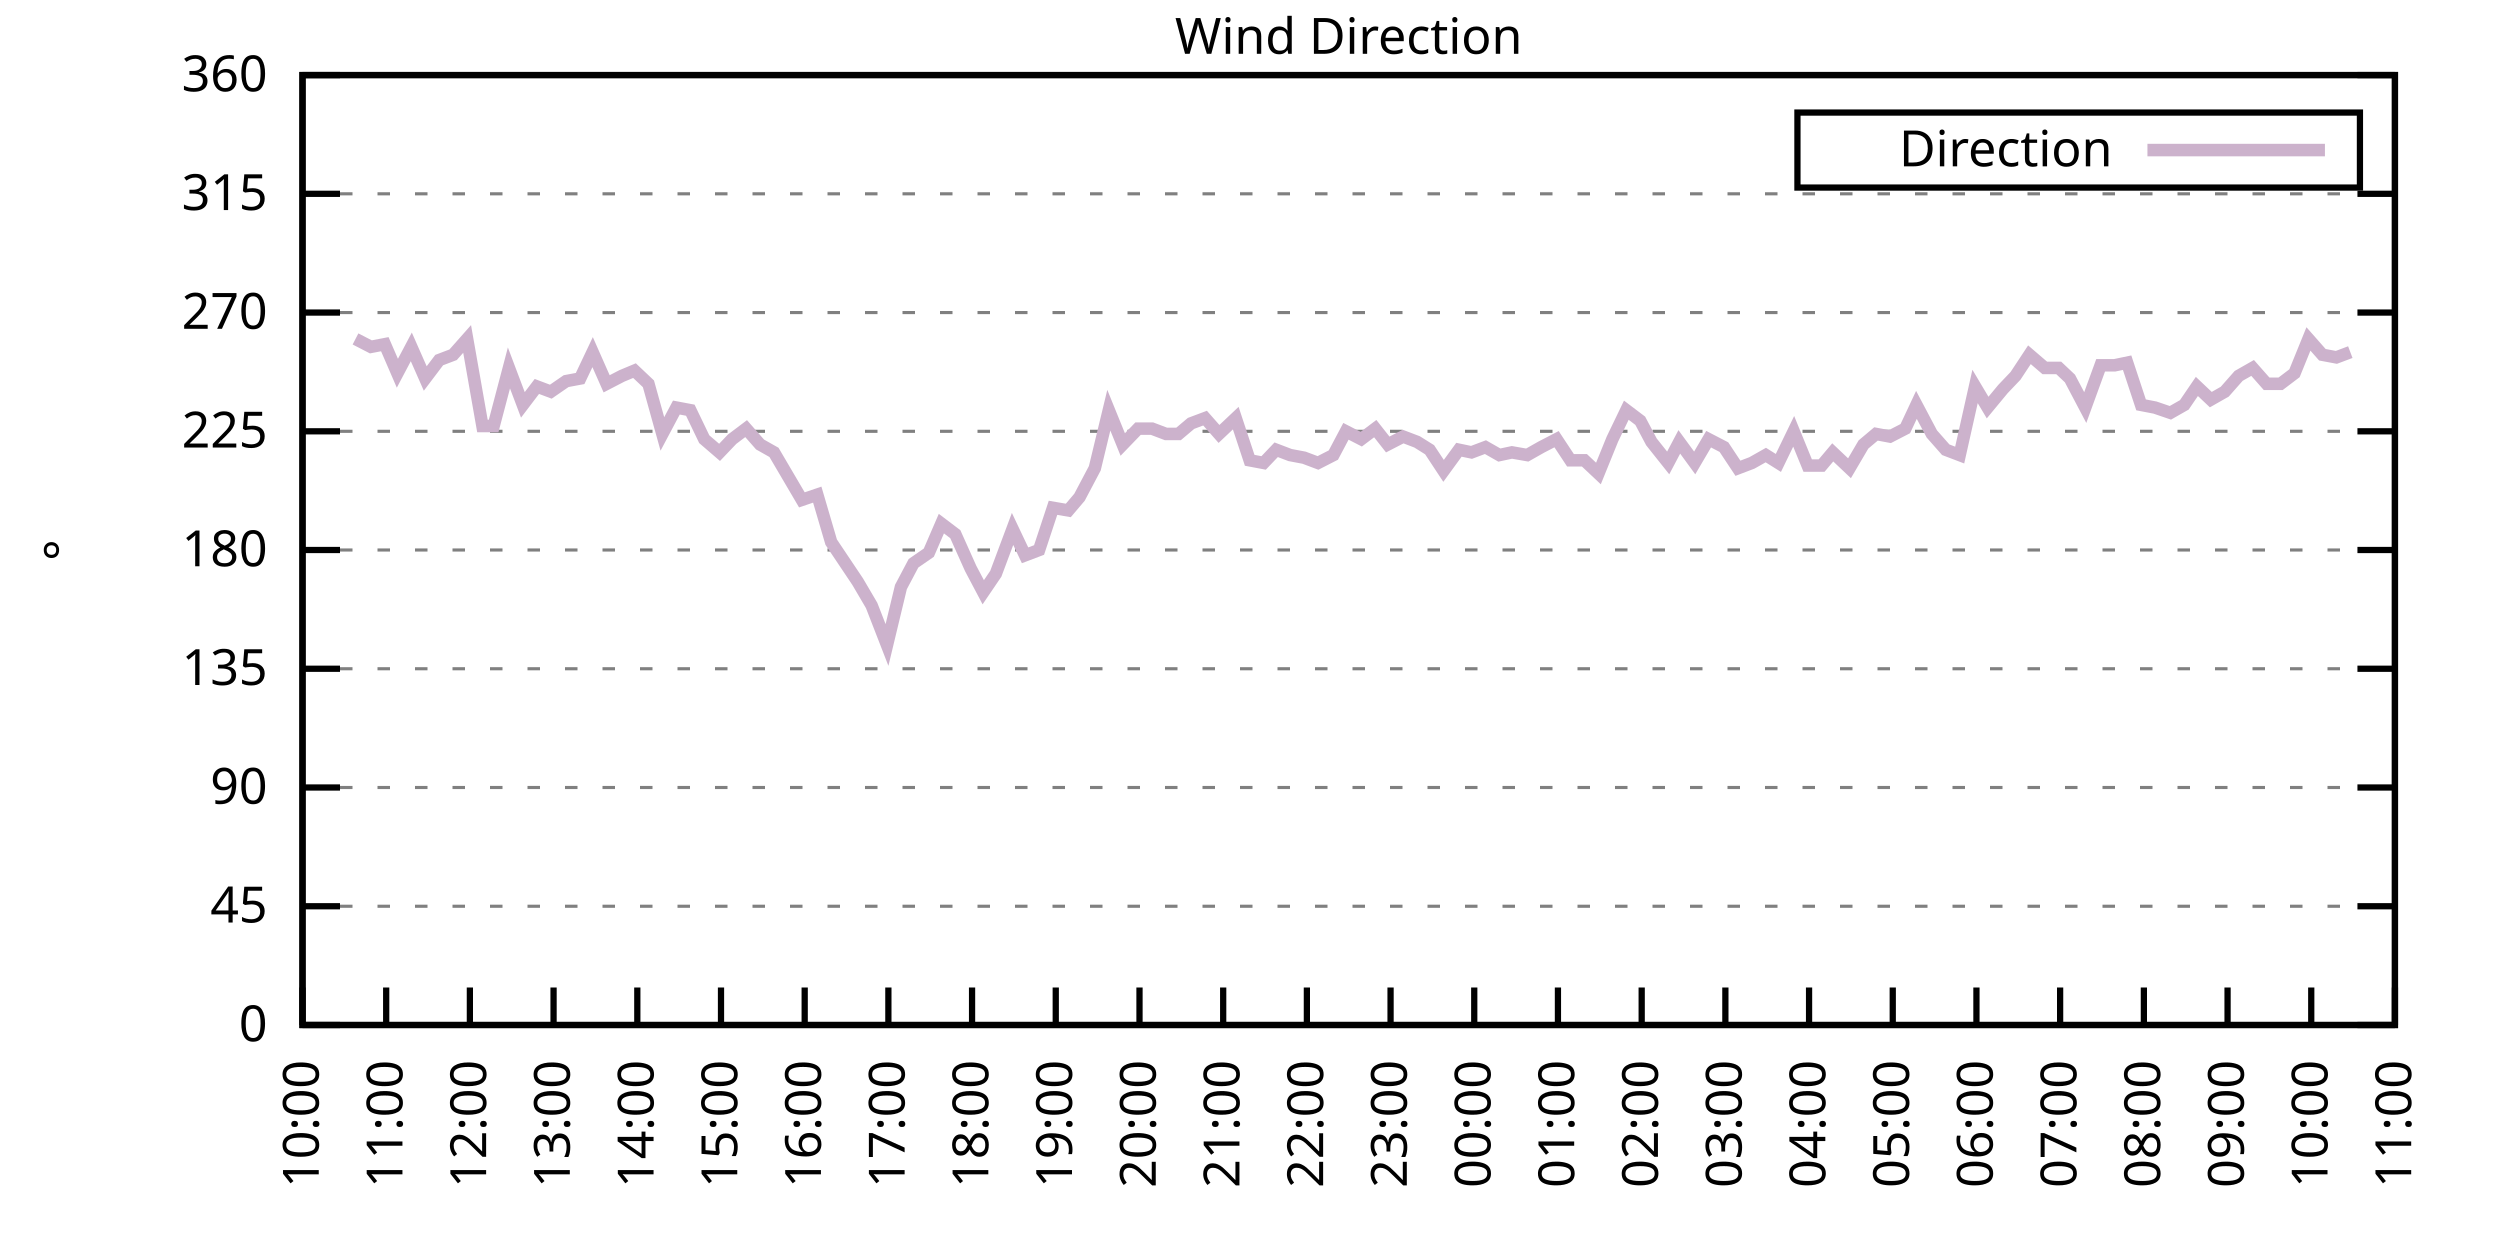
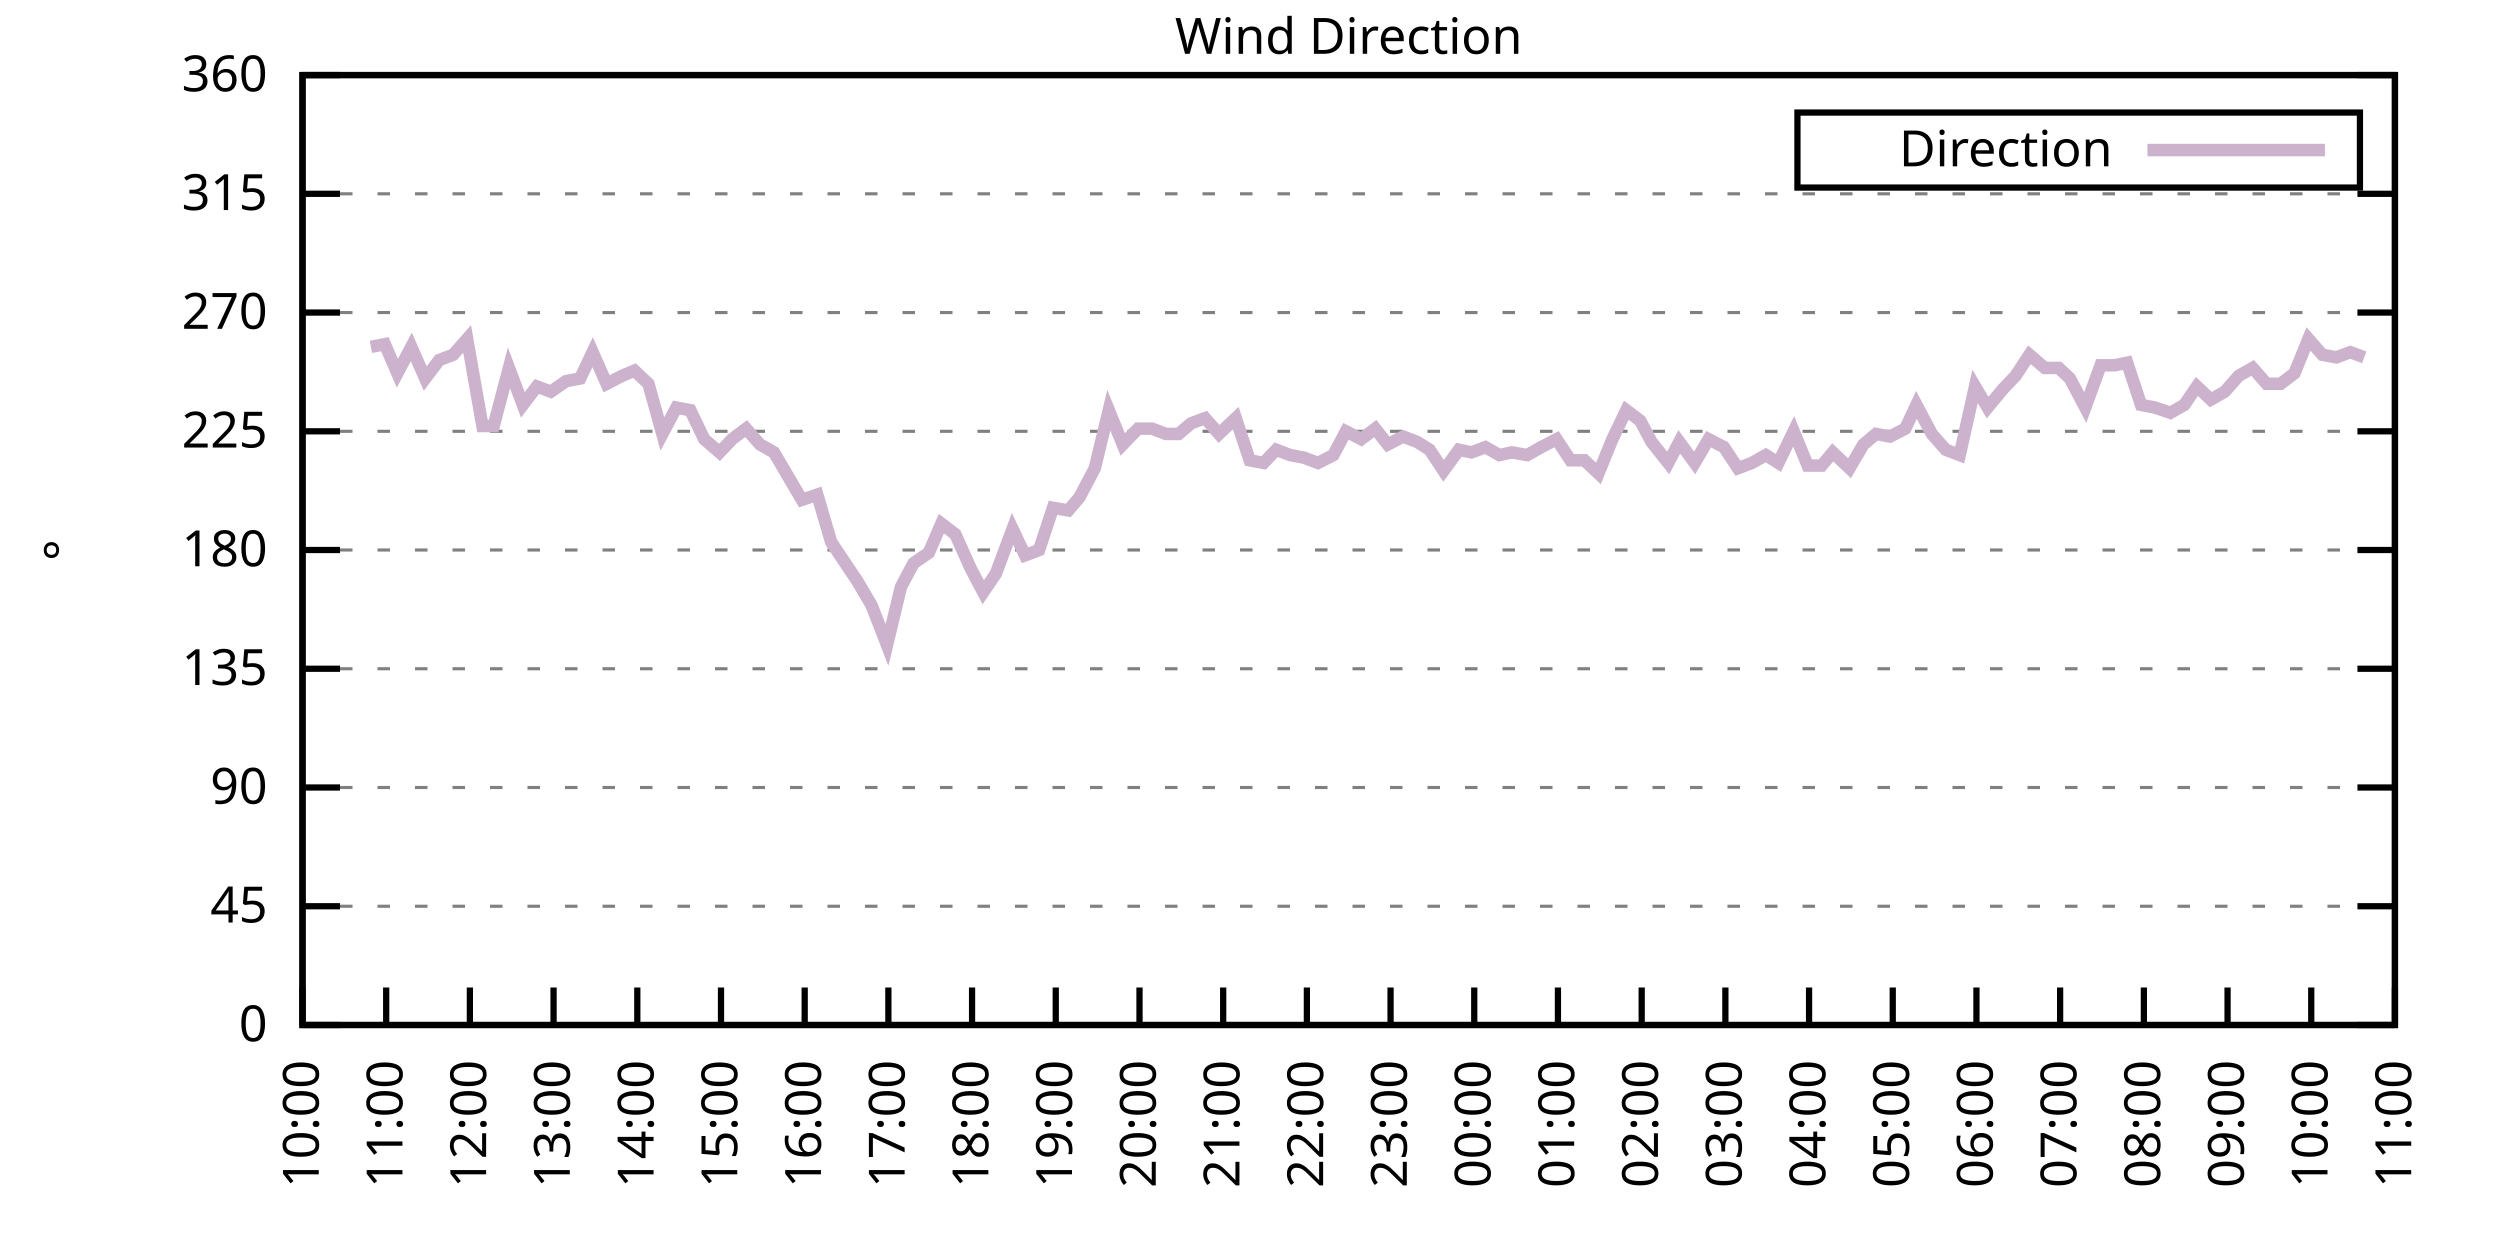
<svg xmlns="http://www.w3.org/2000/svg" xmlns:xlink="http://www.w3.org/1999/xlink" width="400" height="200" viewBox="0 0 400 200">
  <g id="gnuplot_canvas">
    <rect x="0" y="0" width="400" height="200" fill="none" />
    <defs>
      <circle id="gpDot" r="0.5" stroke-width="0.5" stroke="currentColor" />
      <path id="gpPt0" stroke-width="0.333" stroke="currentColor" d="M-1,0 h2 M0,-1 v2" />
      <path id="gpPt1" stroke-width="0.333" stroke="currentColor" d="M-1,-1 L1,1 M1,-1 L-1,1" />
      <path id="gpPt2" stroke-width="0.333" stroke="currentColor" d="M-1,0 L1,0 M0,-1 L0,1 M-1,-1 L1,1 M-1,1 L1,-1" />
      <rect id="gpPt3" stroke-width="0.333" stroke="currentColor" x="-1" y="-1" width="2" height="2" />
      <rect id="gpPt4" stroke-width="0.333" stroke="currentColor" fill="currentColor" x="-1" y="-1" width="2" height="2" />
      <circle id="gpPt5" stroke-width="0.333" stroke="currentColor" cx="0" cy="0" r="1" />
      <use xlink:href="#gpPt5" id="gpPt6" fill="currentColor" stroke="none" />
      <path id="gpPt7" stroke-width="0.333" stroke="currentColor" d="M0,-1.33 L-1.33,0.67 L1.33,0.67 z" />
      <use xlink:href="#gpPt7" id="gpPt8" fill="currentColor" stroke="none" />
      <use xlink:href="#gpPt7" id="gpPt9" stroke="currentColor" transform="rotate(180)" />
      <use xlink:href="#gpPt9" id="gpPt10" fill="currentColor" stroke="none" />
      <use xlink:href="#gpPt3" id="gpPt11" stroke="currentColor" transform="rotate(45)" />
      <use xlink:href="#gpPt11" id="gpPt12" fill="currentColor" stroke="none" />
      <path id="gpPt13" stroke-width="0.333" stroke="currentColor" d="M0,1.330 L1.265,0.411 L0.782,-1.067 L-0.782,-1.076 L-1.265,0.411 z" />
      <use xlink:href="#gpPt13" id="gpPt14" fill="currentColor" stroke="none" />
      <filter id="textbox" filterUnits="objectBoundingBox" x="0" y="0" height="1" width="1">
        <feFlood flood-color="white" flood-opacity="1" result="bgnd" />
        <feComposite in="SourceGraphic" in2="bgnd" operator="atop" />
      </filter>
      <filter id="greybox" filterUnits="objectBoundingBox" x="0" y="0" height="1" width="1">
        <feFlood flood-color="lightgrey" flood-opacity="1" result="grey" />
        <feComposite in="SourceGraphic" in2="grey" operator="atop" />
      </filter>
    </defs>
    <g fill="none" color="white" stroke="currentColor" stroke-width="1.00" stroke-linecap="butt" stroke-linejoin="miter">
</g>
    <g fill="none" color="black" stroke="currentColor" stroke-width="1.00" stroke-linecap="butt" stroke-linejoin="miter">
      <g stroke="none" shape-rendering="crispEdges">
        <polygon fill="rgb(255, 255, 255)" points="48.40,164.00 383.18,164.00 383.18,12.02 48.40,12.02 " />
      </g>
    </g>
    <g fill="none" color="black" stroke="currentColor" stroke-width="1.00" stroke-linecap="butt" stroke-linejoin="miter">
</g>
    <g fill="none" color="black" stroke="black" stroke-width="0.50" stroke-linecap="butt" stroke-linejoin="miter">
</g>
    <g fill="none" color="gray" stroke="currentColor" stroke-width="0.50" stroke-linecap="butt" stroke-linejoin="miter">
      <path stroke="gray" stroke-dasharray="2,4" class="gridline" d="M48.40,164.00 L383.19,164.00  " />
    </g>
    <g fill="none" color="gray" stroke="gray" stroke-width="1.00" stroke-linecap="butt" stroke-linejoin="miter">
</g>
    <g fill="none" color="black" stroke="currentColor" stroke-width="1.00" stroke-linecap="butt" stroke-linejoin="miter">
      <path stroke="black" d="M48.40,164.00 L54.40,164.00 M383.19,164.00 L377.19,164.00  " />
      <g transform="translate(42.80,166.60)" stroke="none" fill="black" font-family="Sans" font-size="8.00" text-anchor="end">
        <text>
          <tspan font-family="Sans"> 0</tspan>
        </text>
      </g>
    </g>
    <g fill="none" color="black" stroke="currentColor" stroke-width="1.00" stroke-linecap="butt" stroke-linejoin="miter">
</g>
    <g fill="none" color="black" stroke="black" stroke-width="0.50" stroke-linecap="butt" stroke-linejoin="miter">
</g>
    <g fill="none" color="gray" stroke="currentColor" stroke-width="0.50" stroke-linecap="butt" stroke-linejoin="miter">
      <path stroke="gray" stroke-dasharray="2,4" class="gridline" d="M48.40,145.00 L383.19,145.00  " />
    </g>
    <g fill="none" color="gray" stroke="gray" stroke-width="1.00" stroke-linecap="butt" stroke-linejoin="miter">
</g>
    <g fill="none" color="black" stroke="currentColor" stroke-width="1.00" stroke-linecap="butt" stroke-linejoin="miter">
      <path stroke="black" d="M48.40,145.00 L54.40,145.00 M383.19,145.00 L377.19,145.00  " />
      <g transform="translate(42.80,147.60)" stroke="none" fill="black" font-family="Sans" font-size="8.00" text-anchor="end">
        <text>
          <tspan font-family="Sans"> 45</tspan>
        </text>
      </g>
    </g>
    <g fill="none" color="black" stroke="currentColor" stroke-width="1.00" stroke-linecap="butt" stroke-linejoin="miter">
</g>
    <g fill="none" color="black" stroke="black" stroke-width="0.50" stroke-linecap="butt" stroke-linejoin="miter">
</g>
    <g fill="none" color="gray" stroke="currentColor" stroke-width="0.50" stroke-linecap="butt" stroke-linejoin="miter">
      <path stroke="gray" stroke-dasharray="2,4" class="gridline" d="M48.40,126.00 L383.19,126.00  " />
    </g>
    <g fill="none" color="gray" stroke="gray" stroke-width="1.00" stroke-linecap="butt" stroke-linejoin="miter">
</g>
    <g fill="none" color="black" stroke="currentColor" stroke-width="1.00" stroke-linecap="butt" stroke-linejoin="miter">
      <path stroke="black" d="M48.40,126.00 L54.40,126.00 M383.19,126.00 L377.19,126.00  " />
      <g transform="translate(42.80,128.60)" stroke="none" fill="black" font-family="Sans" font-size="8.00" text-anchor="end">
        <text>
          <tspan font-family="Sans"> 90</tspan>
        </text>
      </g>
    </g>
    <g fill="none" color="black" stroke="currentColor" stroke-width="1.00" stroke-linecap="butt" stroke-linejoin="miter">
</g>
    <g fill="none" color="black" stroke="black" stroke-width="0.50" stroke-linecap="butt" stroke-linejoin="miter">
</g>
    <g fill="none" color="gray" stroke="currentColor" stroke-width="0.50" stroke-linecap="butt" stroke-linejoin="miter">
      <path stroke="gray" stroke-dasharray="2,4" class="gridline" d="M48.40,107.00 L383.19,107.00  " />
    </g>
    <g fill="none" color="gray" stroke="gray" stroke-width="1.00" stroke-linecap="butt" stroke-linejoin="miter">
</g>
    <g fill="none" color="black" stroke="currentColor" stroke-width="1.00" stroke-linecap="butt" stroke-linejoin="miter">
      <path stroke="black" d="M48.40,107.00 L54.40,107.00 M383.19,107.00 L377.19,107.00  " />
      <g transform="translate(42.80,109.60)" stroke="none" fill="black" font-family="Sans" font-size="8.00" text-anchor="end">
        <text>
          <tspan font-family="Sans"> 135</tspan>
        </text>
      </g>
    </g>
    <g fill="none" color="black" stroke="currentColor" stroke-width="1.00" stroke-linecap="butt" stroke-linejoin="miter">
</g>
    <g fill="none" color="black" stroke="black" stroke-width="0.50" stroke-linecap="butt" stroke-linejoin="miter">
</g>
    <g fill="none" color="gray" stroke="currentColor" stroke-width="0.50" stroke-linecap="butt" stroke-linejoin="miter">
      <path stroke="gray" stroke-dasharray="2,4" class="gridline" d="M48.40,88.00 L383.19,88.00  " />
    </g>
    <g fill="none" color="gray" stroke="gray" stroke-width="1.00" stroke-linecap="butt" stroke-linejoin="miter">
</g>
    <g fill="none" color="black" stroke="currentColor" stroke-width="1.00" stroke-linecap="butt" stroke-linejoin="miter">
      <path stroke="black" d="M48.40,88.00 L54.40,88.00 M383.19,88.00 L377.19,88.00  " />
      <g transform="translate(42.80,90.60)" stroke="none" fill="black" font-family="Sans" font-size="8.00" text-anchor="end">
        <text>
          <tspan font-family="Sans"> 180</tspan>
        </text>
      </g>
    </g>
    <g fill="none" color="black" stroke="currentColor" stroke-width="1.00" stroke-linecap="butt" stroke-linejoin="miter">
</g>
    <g fill="none" color="black" stroke="black" stroke-width="0.50" stroke-linecap="butt" stroke-linejoin="miter">
</g>
    <g fill="none" color="gray" stroke="currentColor" stroke-width="0.50" stroke-linecap="butt" stroke-linejoin="miter">
      <path stroke="gray" stroke-dasharray="2,4" class="gridline" d="M48.40,69.01 L383.19,69.01  " />
    </g>
    <g fill="none" color="gray" stroke="gray" stroke-width="1.00" stroke-linecap="butt" stroke-linejoin="miter">
</g>
    <g fill="none" color="black" stroke="currentColor" stroke-width="1.00" stroke-linecap="butt" stroke-linejoin="miter">
      <path stroke="black" d="M48.40,69.01 L54.40,69.01 M383.19,69.01 L377.19,69.01  " />
      <g transform="translate(42.80,71.61)" stroke="none" fill="black" font-family="Sans" font-size="8.00" text-anchor="end">
        <text>
          <tspan font-family="Sans"> 225</tspan>
        </text>
      </g>
    </g>
    <g fill="none" color="black" stroke="currentColor" stroke-width="1.00" stroke-linecap="butt" stroke-linejoin="miter">
</g>
    <g fill="none" color="black" stroke="black" stroke-width="0.50" stroke-linecap="butt" stroke-linejoin="miter">
</g>
    <g fill="none" color="gray" stroke="currentColor" stroke-width="0.50" stroke-linecap="butt" stroke-linejoin="miter">
      <path stroke="gray" stroke-dasharray="2,4" class="gridline" d="M48.40,50.01 L383.19,50.01  " />
    </g>
    <g fill="none" color="gray" stroke="gray" stroke-width="1.00" stroke-linecap="butt" stroke-linejoin="miter">
</g>
    <g fill="none" color="black" stroke="currentColor" stroke-width="1.00" stroke-linecap="butt" stroke-linejoin="miter">
      <path stroke="black" d="M48.40,50.01 L54.40,50.01 M383.19,50.01 L377.19,50.01  " />
      <g transform="translate(42.80,52.61)" stroke="none" fill="black" font-family="Sans" font-size="8.00" text-anchor="end">
        <text>
          <tspan font-family="Sans"> 270</tspan>
        </text>
      </g>
    </g>
    <g fill="none" color="black" stroke="currentColor" stroke-width="1.00" stroke-linecap="butt" stroke-linejoin="miter">
</g>
    <g fill="none" color="black" stroke="black" stroke-width="0.50" stroke-linecap="butt" stroke-linejoin="miter">
</g>
    <g fill="none" color="gray" stroke="currentColor" stroke-width="0.50" stroke-linecap="butt" stroke-linejoin="miter">
      <path stroke="gray" stroke-dasharray="2,4" class="gridline" d="M48.40,31.01 L383.19,31.01  " />
    </g>
    <g fill="none" color="gray" stroke="gray" stroke-width="1.00" stroke-linecap="butt" stroke-linejoin="miter">
</g>
    <g fill="none" color="black" stroke="currentColor" stroke-width="1.00" stroke-linecap="butt" stroke-linejoin="miter">
      <path stroke="black" d="M48.40,31.01 L54.40,31.01 M383.19,31.01 L377.19,31.01  " />
      <g transform="translate(42.80,33.61)" stroke="none" fill="black" font-family="Sans" font-size="8.00" text-anchor="end">
        <text>
          <tspan font-family="Sans"> 315</tspan>
        </text>
      </g>
    </g>
    <g fill="none" color="black" stroke="currentColor" stroke-width="1.00" stroke-linecap="butt" stroke-linejoin="miter">
</g>
    <g fill="none" color="black" stroke="black" stroke-width="0.50" stroke-linecap="butt" stroke-linejoin="miter">
</g>
    <g fill="none" color="gray" stroke="currentColor" stroke-width="0.50" stroke-linecap="butt" stroke-linejoin="miter">
      <path stroke="gray" stroke-dasharray="2,4" class="gridline" d="M48.40,12.01 L383.19,12.01  " />
    </g>
    <g fill="none" color="gray" stroke="gray" stroke-width="1.00" stroke-linecap="butt" stroke-linejoin="miter">
</g>
    <g fill="none" color="black" stroke="currentColor" stroke-width="1.00" stroke-linecap="butt" stroke-linejoin="miter">
      <path stroke="black" d="M48.40,12.01 L54.40,12.01 M383.19,12.01 L377.19,12.01  " />
      <g transform="translate(42.80,14.61)" stroke="none" fill="black" font-family="Sans" font-size="8.00" text-anchor="end">
        <text>
          <tspan font-family="Sans"> 360</tspan>
        </text>
      </g>
    </g>
    <g fill="none" color="black" stroke="currentColor" stroke-width="1.00" stroke-linecap="butt" stroke-linejoin="miter">
      <path stroke="black" d="M48.40,164.00 L48.40,158.00  " />
      <g transform="translate(51.00,169.60) rotate(270.00)" stroke="none" fill="black" font-family="Sans" font-size="8.00" text-anchor="end">
        <text>
          <tspan font-family="Sans">10:00</tspan>
        </text>
      </g>
    </g>
    <g fill="none" color="black" stroke="currentColor" stroke-width="1.00" stroke-linecap="butt" stroke-linejoin="miter">
      <path stroke="black" d="M61.79,164.00 L61.79,158.00  " />
      <g transform="translate(64.39,169.60) rotate(270.00)" stroke="none" fill="black" font-family="Sans" font-size="8.00" text-anchor="end">
        <text>
          <tspan font-family="Sans">11:00</tspan>
        </text>
      </g>
    </g>
    <g fill="none" color="black" stroke="currentColor" stroke-width="1.00" stroke-linecap="butt" stroke-linejoin="miter">
      <path stroke="black" d="M75.18,164.00 L75.18,158.00  " />
      <g transform="translate(77.78,169.60) rotate(270.00)" stroke="none" fill="black" font-family="Sans" font-size="8.00" text-anchor="end">
        <text>
          <tspan font-family="Sans">12:00</tspan>
        </text>
      </g>
    </g>
    <g fill="none" color="black" stroke="currentColor" stroke-width="1.00" stroke-linecap="butt" stroke-linejoin="miter">
      <path stroke="black" d="M88.57,164.00 L88.57,158.00  " />
      <g transform="translate(91.17,169.60) rotate(270.00)" stroke="none" fill="black" font-family="Sans" font-size="8.00" text-anchor="end">
        <text>
          <tspan font-family="Sans">13:00</tspan>
        </text>
      </g>
    </g>
    <g fill="none" color="black" stroke="currentColor" stroke-width="1.00" stroke-linecap="butt" stroke-linejoin="miter">
      <path stroke="black" d="M101.97,164.00 L101.97,158.00  " />
      <g transform="translate(104.57,169.60) rotate(270.00)" stroke="none" fill="black" font-family="Sans" font-size="8.00" text-anchor="end">
        <text>
          <tspan font-family="Sans">14:00</tspan>
        </text>
      </g>
    </g>
    <g fill="none" color="black" stroke="currentColor" stroke-width="1.00" stroke-linecap="butt" stroke-linejoin="miter">
      <path stroke="black" d="M115.36,164.00 L115.36,158.00  " />
      <g transform="translate(117.96,169.60) rotate(270.00)" stroke="none" fill="black" font-family="Sans" font-size="8.00" text-anchor="end">
        <text>
          <tspan font-family="Sans">15:00</tspan>
        </text>
      </g>
    </g>
    <g fill="none" color="black" stroke="currentColor" stroke-width="1.00" stroke-linecap="butt" stroke-linejoin="miter">
      <path stroke="black" d="M128.75,164.00 L128.75,158.00  " />
      <g transform="translate(131.35,169.60) rotate(270.00)" stroke="none" fill="black" font-family="Sans" font-size="8.00" text-anchor="end">
        <text>
          <tspan font-family="Sans">16:00</tspan>
        </text>
      </g>
    </g>
    <g fill="none" color="black" stroke="currentColor" stroke-width="1.00" stroke-linecap="butt" stroke-linejoin="miter">
      <path stroke="black" d="M142.14,164.00 L142.14,158.00  " />
      <g transform="translate(144.74,169.60) rotate(270.00)" stroke="none" fill="black" font-family="Sans" font-size="8.00" text-anchor="end">
        <text>
          <tspan font-family="Sans">17:00</tspan>
        </text>
      </g>
    </g>
    <g fill="none" color="black" stroke="currentColor" stroke-width="1.00" stroke-linecap="butt" stroke-linejoin="miter">
      <path stroke="black" d="M155.53,164.00 L155.53,158.00  " />
      <g transform="translate(158.13,169.60) rotate(270.00)" stroke="none" fill="black" font-family="Sans" font-size="8.00" text-anchor="end">
        <text>
          <tspan font-family="Sans">18:00</tspan>
        </text>
      </g>
    </g>
    <g fill="none" color="black" stroke="currentColor" stroke-width="1.00" stroke-linecap="butt" stroke-linejoin="miter">
      <path stroke="black" d="M168.92,164.00 L168.92,158.00  " />
      <g transform="translate(171.52,169.60) rotate(270.00)" stroke="none" fill="black" font-family="Sans" font-size="8.00" text-anchor="end">
        <text>
          <tspan font-family="Sans">19:00</tspan>
        </text>
      </g>
    </g>
    <g fill="none" color="black" stroke="currentColor" stroke-width="1.00" stroke-linecap="butt" stroke-linejoin="miter">
      <path stroke="black" d="M182.32,164.00 L182.32,158.00  " />
      <g transform="translate(184.92,169.60) rotate(270.00)" stroke="none" fill="black" font-family="Sans" font-size="8.00" text-anchor="end">
        <text>
          <tspan font-family="Sans">20:00</tspan>
        </text>
      </g>
    </g>
    <g fill="none" color="black" stroke="currentColor" stroke-width="1.00" stroke-linecap="butt" stroke-linejoin="miter">
      <path stroke="black" d="M195.71,164.00 L195.71,158.00  " />
      <g transform="translate(198.31,169.60) rotate(270.00)" stroke="none" fill="black" font-family="Sans" font-size="8.00" text-anchor="end">
        <text>
          <tspan font-family="Sans">21:00</tspan>
        </text>
      </g>
    </g>
    <g fill="none" color="black" stroke="currentColor" stroke-width="1.00" stroke-linecap="butt" stroke-linejoin="miter">
      <path stroke="black" d="M209.10,164.00 L209.10,158.00  " />
      <g transform="translate(211.70,169.60) rotate(270.00)" stroke="none" fill="black" font-family="Sans" font-size="8.00" text-anchor="end">
        <text>
          <tspan font-family="Sans">22:00</tspan>
        </text>
      </g>
    </g>
    <g fill="none" color="black" stroke="currentColor" stroke-width="1.00" stroke-linecap="butt" stroke-linejoin="miter">
      <path stroke="black" d="M222.49,164.00 L222.49,158.00  " />
      <g transform="translate(225.09,169.60) rotate(270.00)" stroke="none" fill="black" font-family="Sans" font-size="8.00" text-anchor="end">
        <text>
          <tspan font-family="Sans">23:00</tspan>
        </text>
      </g>
    </g>
    <g fill="none" color="black" stroke="currentColor" stroke-width="1.00" stroke-linecap="butt" stroke-linejoin="miter">
      <path stroke="black" d="M235.88,164.00 L235.88,158.00  " />
      <g transform="translate(238.48,169.60) rotate(270.00)" stroke="none" fill="black" font-family="Sans" font-size="8.00" text-anchor="end">
        <text>
          <tspan font-family="Sans">00:00</tspan>
        </text>
      </g>
    </g>
    <g fill="none" color="black" stroke="currentColor" stroke-width="1.00" stroke-linecap="butt" stroke-linejoin="miter">
      <path stroke="black" d="M249.27,164.00 L249.27,158.00  " />
      <g transform="translate(251.87,169.60) rotate(270.00)" stroke="none" fill="black" font-family="Sans" font-size="8.00" text-anchor="end">
        <text>
          <tspan font-family="Sans">01:00</tspan>
        </text>
      </g>
    </g>
    <g fill="none" color="black" stroke="currentColor" stroke-width="1.00" stroke-linecap="butt" stroke-linejoin="miter">
      <path stroke="black" d="M262.67,164.00 L262.67,158.00  " />
      <g transform="translate(265.27,169.60) rotate(270.00)" stroke="none" fill="black" font-family="Sans" font-size="8.00" text-anchor="end">
        <text>
          <tspan font-family="Sans">02:00</tspan>
        </text>
      </g>
    </g>
    <g fill="none" color="black" stroke="currentColor" stroke-width="1.00" stroke-linecap="butt" stroke-linejoin="miter">
      <path stroke="black" d="M276.06,164.00 L276.06,158.00  " />
      <g transform="translate(278.66,169.60) rotate(270.00)" stroke="none" fill="black" font-family="Sans" font-size="8.00" text-anchor="end">
        <text>
          <tspan font-family="Sans">03:00</tspan>
        </text>
      </g>
    </g>
    <g fill="none" color="black" stroke="currentColor" stroke-width="1.00" stroke-linecap="butt" stroke-linejoin="miter">
      <path stroke="black" d="M289.45,164.00 L289.45,158.00  " />
      <g transform="translate(292.05,169.60) rotate(270.00)" stroke="none" fill="black" font-family="Sans" font-size="8.00" text-anchor="end">
        <text>
          <tspan font-family="Sans">04:00</tspan>
        </text>
      </g>
    </g>
    <g fill="none" color="black" stroke="currentColor" stroke-width="1.00" stroke-linecap="butt" stroke-linejoin="miter">
      <path stroke="black" d="M302.84,164.00 L302.84,158.00  " />
      <g transform="translate(305.44,169.60) rotate(270.00)" stroke="none" fill="black" font-family="Sans" font-size="8.00" text-anchor="end">
        <text>
          <tspan font-family="Sans">05:00</tspan>
        </text>
      </g>
    </g>
    <g fill="none" color="black" stroke="currentColor" stroke-width="1.00" stroke-linecap="butt" stroke-linejoin="miter">
      <path stroke="black" d="M316.23,164.00 L316.23,158.00  " />
      <g transform="translate(318.83,169.60) rotate(270.00)" stroke="none" fill="black" font-family="Sans" font-size="8.00" text-anchor="end">
        <text>
          <tspan font-family="Sans">06:00</tspan>
        </text>
      </g>
    </g>
    <g fill="none" color="black" stroke="currentColor" stroke-width="1.00" stroke-linecap="butt" stroke-linejoin="miter">
      <path stroke="black" d="M329.62,164.00 L329.62,158.00  " />
      <g transform="translate(332.22,169.60) rotate(270.00)" stroke="none" fill="black" font-family="Sans" font-size="8.00" text-anchor="end">
        <text>
          <tspan font-family="Sans">07:00</tspan>
        </text>
      </g>
    </g>
    <g fill="none" color="black" stroke="currentColor" stroke-width="1.00" stroke-linecap="butt" stroke-linejoin="miter">
      <path stroke="black" d="M343.02,164.00 L343.02,158.00  " />
      <g transform="translate(345.62,169.60) rotate(270.00)" stroke="none" fill="black" font-family="Sans" font-size="8.00" text-anchor="end">
        <text>
          <tspan font-family="Sans">08:00</tspan>
        </text>
      </g>
    </g>
    <g fill="none" color="black" stroke="currentColor" stroke-width="1.00" stroke-linecap="butt" stroke-linejoin="miter">
      <path stroke="black" d="M356.41,164.00 L356.41,158.00  " />
      <g transform="translate(359.01,169.60) rotate(270.00)" stroke="none" fill="black" font-family="Sans" font-size="8.00" text-anchor="end">
        <text>
          <tspan font-family="Sans">09:00</tspan>
        </text>
      </g>
    </g>
    <g fill="none" color="black" stroke="currentColor" stroke-width="1.00" stroke-linecap="butt" stroke-linejoin="miter">
      <path stroke="black" d="M369.80,164.00 L369.80,158.00  " />
      <g transform="translate(372.40,169.60) rotate(270.00)" stroke="none" fill="black" font-family="Sans" font-size="8.00" text-anchor="end">
        <text>
          <tspan font-family="Sans">10:00</tspan>
        </text>
      </g>
    </g>
    <g fill="none" color="black" stroke="currentColor" stroke-width="1.00" stroke-linecap="butt" stroke-linejoin="miter">
      <path stroke="black" d="M383.19,164.00 L383.19,158.00  " />
      <g transform="translate(385.79,169.60) rotate(270.00)" stroke="none" fill="black" font-family="Sans" font-size="8.00" text-anchor="end">
        <text>
          <tspan font-family="Sans">11:00</tspan>
        </text>
      </g>
    </g>
    <g fill="none" color="black" stroke="currentColor" stroke-width="1.00" stroke-linecap="butt" stroke-linejoin="miter">
</g>
    <g fill="none" color="black" stroke="currentColor" stroke-width="1.00" stroke-linecap="butt" stroke-linejoin="miter">
      <path stroke="black" d="M48.40,12.01 L48.40,164.00 L383.19,164.00 L383.19,12.01 L48.40,12.01 Z  " />
    </g>
    <g fill="none" color="black" stroke="currentColor" stroke-width="1.00" stroke-linecap="butt" stroke-linejoin="miter">
</g>
    <g fill="none" color="black" stroke="currentColor" stroke-width="1.00" stroke-linecap="butt" stroke-linejoin="miter">
      <path stroke="black" d="M287.59,30.01 L287.59,18.01 L377.59,18.01 L377.59,30.01 L287.59,30.01 Z  " />
    </g>
    <g id="Wind_direction_plot_1">
      <g fill="none" color="white" stroke="black" stroke-width="2.00" stroke-linecap="butt" stroke-linejoin="miter">
</g>
      <g fill="none" color="black" stroke="currentColor" stroke-width="2.00" stroke-linecap="butt" stroke-linejoin="miter">
        <g transform="translate(337.99,26.61)" stroke="none" fill="black" font-family="Sans" font-size="8.00" text-anchor="end">
          <text>
            <tspan font-family="Sans">Direction</tspan>
          </text>
        </g>
      </g>
      <g fill="none" color="black" stroke="currentColor" stroke-width="2.00" stroke-linecap="butt" stroke-linejoin="miter">
-         <path stroke="rgb(204, 178, 204)" d="M343.59,24.01 L371.99,24.01 M56.88,54.23 L59.34,55.50 L61.57,55.07 L63.58,59.72 L65.81,55.50 L68.04,60.56   L70.27,57.61 L72.50,56.76 L74.74,54.23 L77.19,68.16 L78.98,68.16 L81.43,58.87 L83.66,64.78 L85.90,61.83   L88.13,62.67 L90.58,60.98 L92.82,60.56 L94.82,56.34 L97.06,61.41 L99.51,60.14 L101.52,59.30 L103.75,61.41   L105.98,69.43 L108.22,65.21 L110.45,65.63 L112.68,70.27 L115.13,72.38 L117.14,70.27 L119.38,68.58 L121.61,71.12   L123.84,72.38 L126.07,76.18 L128.30,79.98 L130.76,79.14 L132.99,86.74 L137.23,93.07 L139.46,96.87 L141.92,103.20   L144.15,93.92 L146.16,90.12 L148.61,88.43 L150.62,83.78 L152.85,85.47 L155.31,90.96 L157.32,94.76 L159.33,91.80   L162.01,84.63 L164.01,88.85 L166.25,88.00 L168.48,81.25 L170.93,81.67 L172.72,79.56 L175.17,74.92 L177.41,65.63   L179.64,71.12 L182.09,68.58 L184.32,68.58 L186.56,69.43 L188.57,69.43 L190.57,67.74 L192.81,66.90 L195.04,69.43   L197.72,66.90 L199.95,73.65 L202.18,74.07 L204.19,71.96 L206.42,72.81 L208.65,73.23 L210.88,74.07 L213.34,72.81   L215.35,69.01 L217.80,70.27 L220.04,68.58 L222.04,71.12 L224.50,69.85 L226.73,70.70 L228.74,71.96 L230.97,75.34   L233.43,71.96 L235.44,72.38 L237.67,71.54 L239.90,72.81 L241.91,72.38 L244.36,72.81 L246.60,71.54 L249.05,70.27   L251.28,73.65 L253.51,73.65 L255.75,75.76 L257.98,70.27 L260.21,65.63 L262.44,67.32 L264.23,70.70 L266.91,74.07   L268.69,70.70 L271.15,74.07 L273.38,70.27 L275.83,71.54 L278.07,74.92 L280.30,74.07 L282.53,72.81 L284.54,74.07   L286.99,69.01 L289.23,74.49 L291.46,74.49 L293.24,72.38 L295.92,74.92 L298.15,71.12 L300.16,69.43 L302.39,69.85   L304.85,68.58 L306.63,64.78 L309.09,69.43 L311.32,71.96 L313.55,72.81 L316.01,61.83 L318.02,65.21 L320.47,62.25   L322.48,60.14 L324.71,56.76 L327.17,58.87 L329.40,58.87 L331.19,60.56 L333.64,65.21 L336.10,58.45 L338.33,58.45   L340.34,58.03 L342.57,64.78 L344.80,65.21 L347.26,66.05 L349.49,64.78 L351.50,61.83 L353.73,63.94 L355.96,62.67   L358.19,60.14 L360.42,58.87 L362.66,61.41 L364.89,61.41 L367.12,59.72 L369.35,54.23 L371.58,56.76 L373.82,57.18   L376.05,56.34  " />
+         <path stroke="rgb(204, 178, 204)" d="M343.59,24.01 L371.99,24.01 M59.34,55.50 L61.57,55.07 L63.58,59.72 L65.81,55.50 L68.04,60.56 L70.27,57.61   L72.50,56.76 L74.74,54.23 L77.19,68.16 L78.98,68.16 L81.43,58.87 L83.66,64.78 L85.90,61.83 L88.13,62.67   L90.58,60.98 L92.82,60.56 L94.82,56.34 L97.06,61.41 L99.51,60.14 L101.52,59.30 L103.75,61.41 L105.98,69.43   L108.22,65.21 L110.45,65.63 L112.68,70.27 L115.13,72.38 L117.14,70.27 L119.38,68.58 L121.61,71.12 L123.84,72.38   L126.07,76.18 L128.30,79.98 L130.76,79.14 L132.99,86.74 L137.23,93.07 L139.46,96.87 L141.92,103.20 L144.15,93.92   L146.16,90.12 L148.61,88.43 L150.62,83.78 L152.85,85.47 L155.31,90.96 L157.32,94.76 L159.33,91.80 L162.01,84.63   L164.01,88.85 L166.25,88.00 L168.48,81.25 L170.93,81.67 L172.72,79.56 L175.17,74.92 L177.41,65.63 L179.64,71.12   L182.09,68.58 L184.32,68.58 L186.56,69.43 L188.57,69.43 L190.57,67.74 L192.81,66.90 L195.04,69.43 L197.72,66.90   L199.95,73.65 L202.18,74.07 L204.19,71.96 L206.42,72.81 L208.65,73.23 L210.88,74.07 L213.34,72.81 L215.35,69.01   L217.80,70.27 L220.04,68.58 L222.04,71.12 L224.50,69.85 L226.73,70.70 L228.74,71.96 L230.97,75.34 L233.43,71.96   L235.44,72.38 L237.67,71.54 L239.90,72.81 L241.91,72.38 L244.36,72.81 L246.60,71.54 L249.05,70.27 L251.28,73.65   L253.51,73.65 L255.75,75.76 L257.98,70.27 L260.21,65.63 L262.44,67.32 L264.23,70.70 L266.91,74.07 L268.69,70.70   L271.15,74.07 L273.38,70.27 L275.83,71.54 L278.07,74.92 L280.30,74.07 L282.53,72.81 L284.54,74.07 L286.99,69.01   L289.23,74.49 L291.46,74.49 L293.24,72.38 L295.92,74.92 L298.15,71.12 L300.16,69.43 L302.39,69.85 L304.85,68.58   L306.63,64.78 L309.09,69.43 L311.32,71.96 L313.55,72.81 L316.01,61.83 L318.02,65.21 L320.47,62.25 L322.48,60.14   L324.71,56.76 L327.17,58.87 L329.40,58.87 L331.19,60.56 L333.64,65.21 L336.10,58.45 L338.33,58.45 L340.34,58.03   L342.57,64.78 L344.80,65.21 L347.26,66.05 L349.49,64.78 L351.50,61.83 L353.73,63.94 L355.96,62.67 L358.19,60.14   L360.42,58.87 L362.66,61.41 L364.89,61.41 L367.12,59.72 L369.35,54.23 L371.58,56.76 L373.82,57.18 L376.05,56.34   L378.28,57.18  " />
      </g>
    </g>
    <g fill="none" color="black" stroke="currentColor" stroke-width="2.00" stroke-linecap="butt" stroke-linejoin="miter">
</g>
    <g fill="none" color="black" stroke="black" stroke-width="1.00" stroke-linecap="butt" stroke-linejoin="miter">
</g>
    <g fill="none" color="black" stroke="currentColor" stroke-width="1.00" stroke-linecap="butt" stroke-linejoin="miter">
      <path stroke="black" d="M48.40,12.01 L48.40,164.00 L383.19,164.00 L383.19,12.01 L48.40,12.01 Z  " />
      <g transform="translate(12.80,88.01) rotate(270.00)" stroke="none" fill="black" font-family="Sans" font-size="8.00" text-anchor="middle">
        <text>
          <tspan font-family="Sans">°</tspan>
        </text>
      </g>
    </g>
    <g fill="none" color="black" stroke="currentColor" stroke-width="1.00" stroke-linecap="butt" stroke-linejoin="miter">
</g>
    <g fill="none" color="black" stroke="currentColor" stroke-width="1.00" stroke-linecap="butt" stroke-linejoin="miter">
      <g transform="translate(215.79,8.61)" stroke="none" fill="black" font-family="Sans" font-size="8.00" text-anchor="middle">
        <text>
          <tspan font-family="Sans">Wind Direction</tspan>
        </text>
      </g>
    </g>
    <g fill="none" color="black" stroke="currentColor" stroke-width="1.00" stroke-linecap="butt" stroke-linejoin="miter">
</g>
  </g>
</svg>
